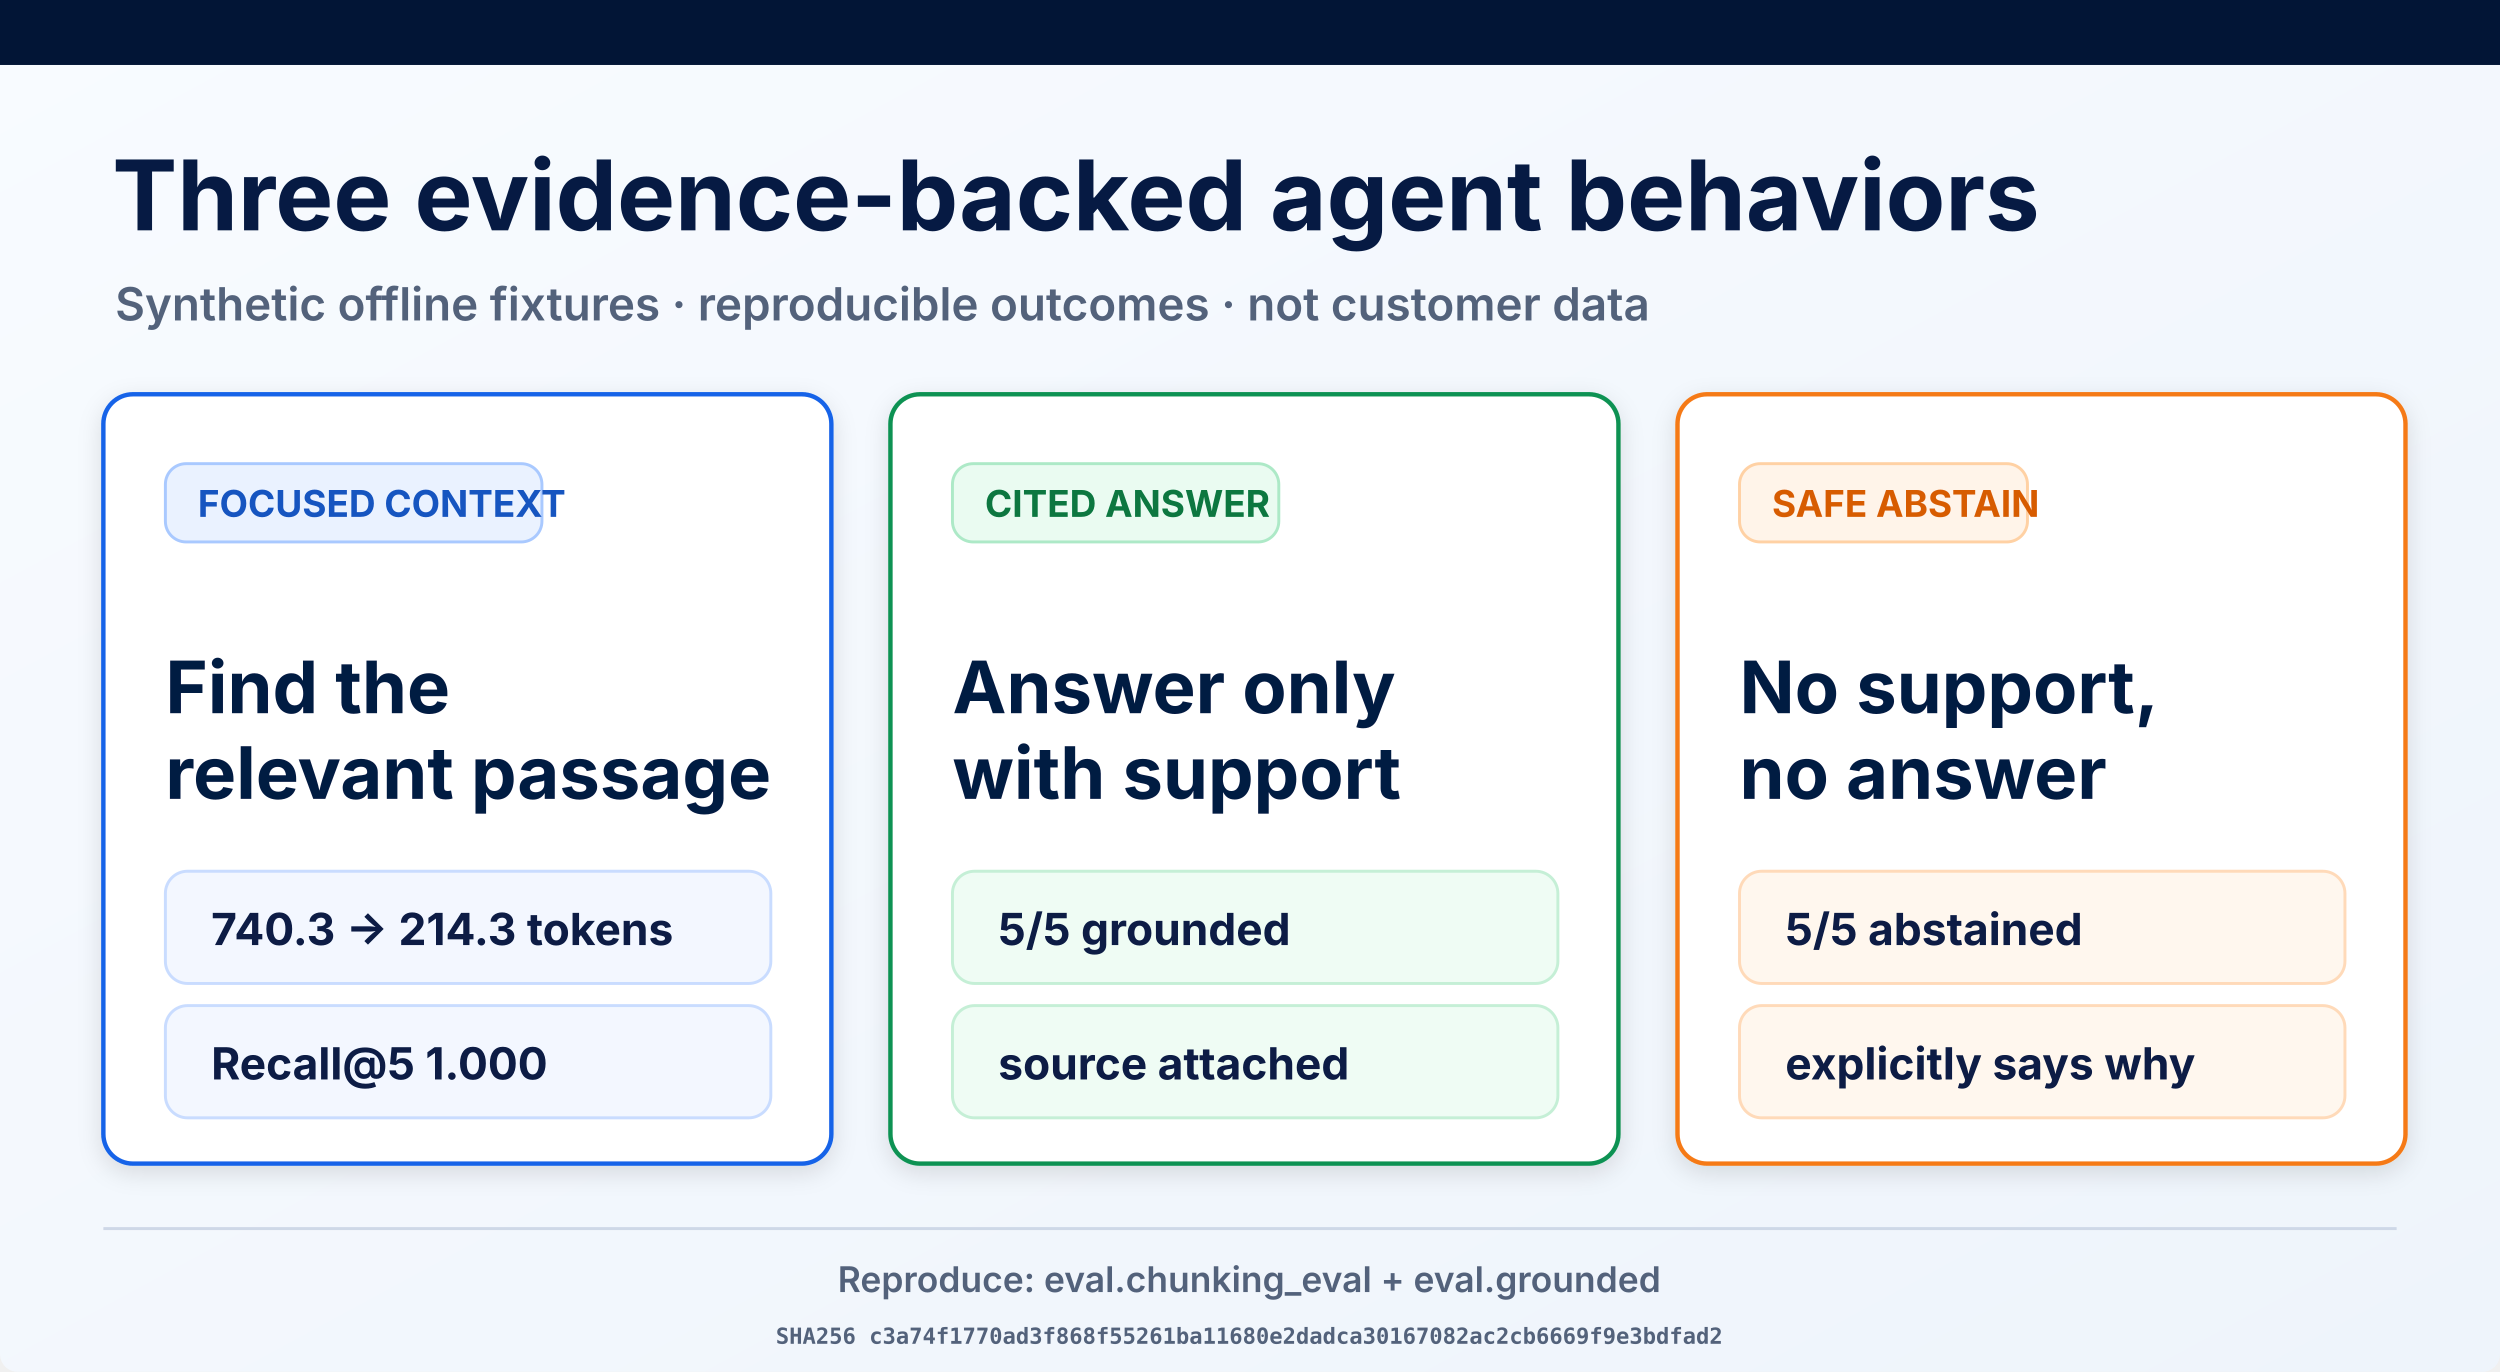
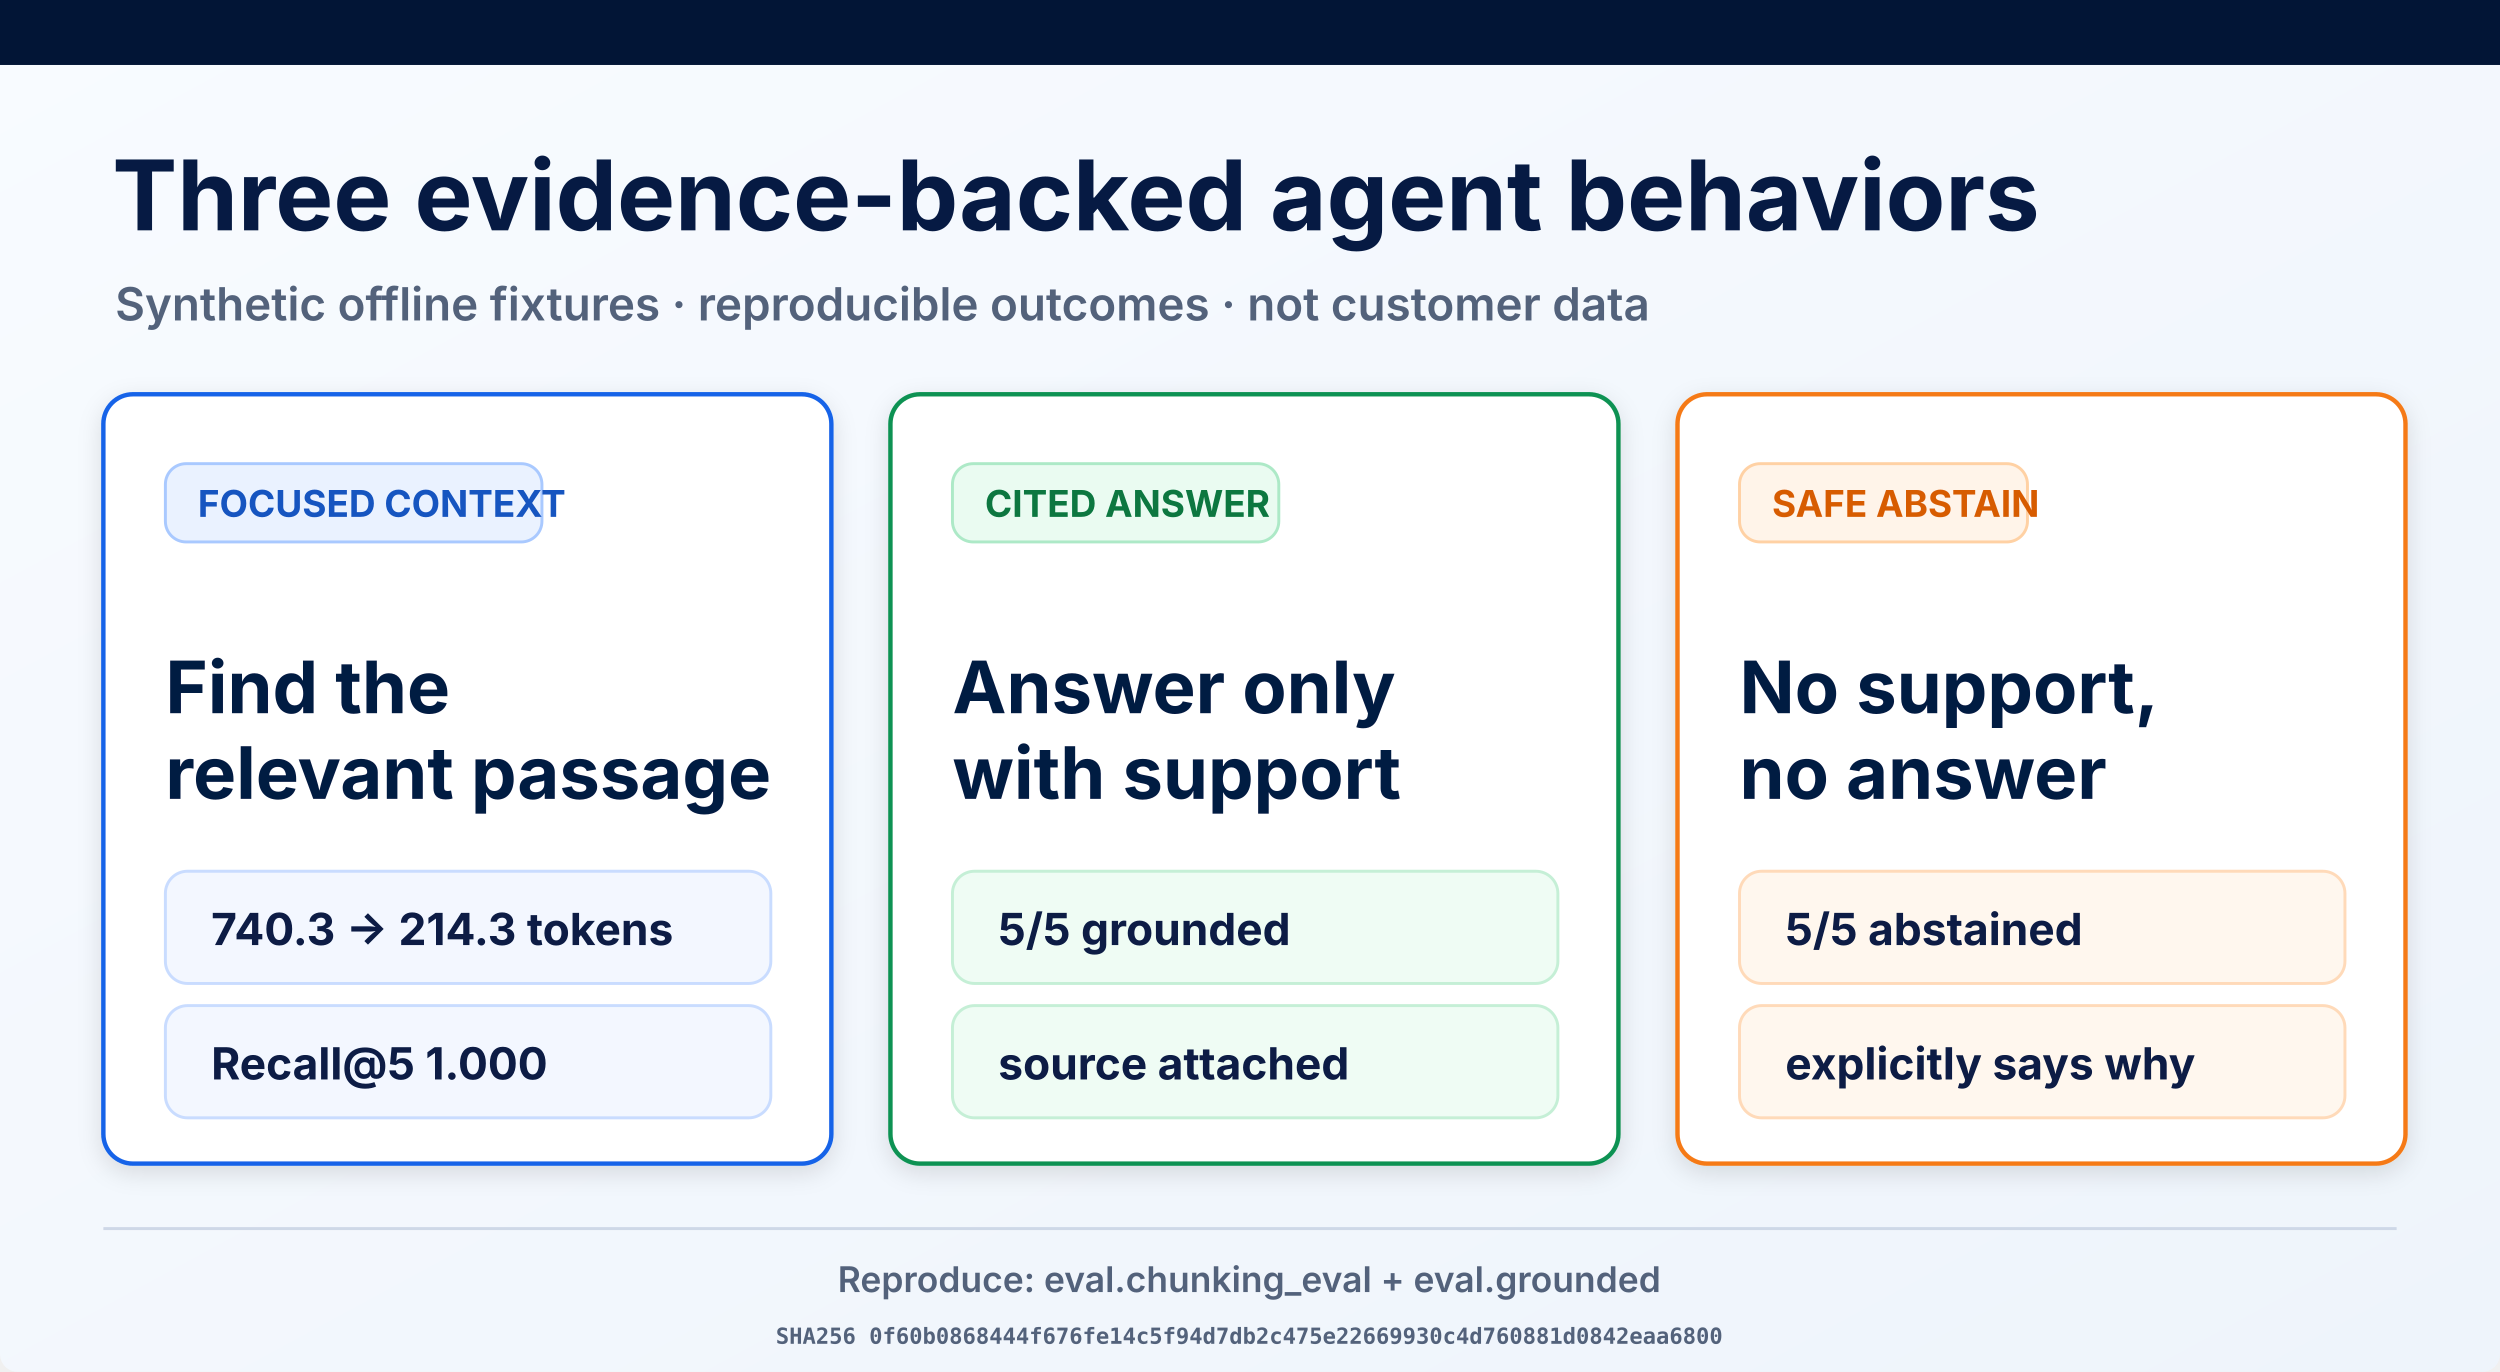
<svg xmlns="http://www.w3.org/2000/svg" width="1693" height="929" viewBox="0 0 1693 929" role="img" aria-labelledby="title desc">
  <defs>
    <linearGradient id="page" x1="0" y1="0" x2="1" y2="1">
      <stop offset="0" stop-color="#f8fbff" />
      <stop offset="1" stop-color="#eef4fb" />
    </linearGradient>
    <filter id="shadow" x="-10%" y="-10%" width="120%" height="130%">
      <feDropShadow dx="0" dy="5" stdDeviation="8" flood-opacity=".12" />
    </filter>
  </defs>
  <rect width="1693" height="929" rx="12" fill="url(#page)" />
  <rect width="1693" height="44" fill="#021536" />
  <text x="76" y="156" font-family="Inter, Arial, sans-serif" font-size="66" font-weight="700" fill="#061a43">Three evidence-backed agent behaviors</text>
  <text x="78" y="217" font-family="Inter, Arial, sans-serif" font-size="31" font-weight="600" fill="#53627b">Synthetic offline fixtures · reproducible outcomes · not customer data</text>
  <g filter="url(#shadow)">
    <rect x="70" y="267" width="493" height="521" rx="20" fill="#fff" stroke="#1763e8" stroke-width="3" />
    <rect x="112" y="314" width="255" height="53" rx="14" fill="#eaf2ff" stroke="#a9c9ff" stroke-width="2" />
    <text x="134" y="350" font-family="Inter, Arial, sans-serif" font-size="25" font-weight="700" fill="#1554c0">FOCUSED CONTEXT</text>
    <text x="112" y="483" font-family="Inter, Arial, sans-serif" font-size="49" font-weight="700" fill="#061a43">Find the</text>
    <text x="112" y="541" font-family="Inter, Arial, sans-serif" font-size="49" font-weight="700" fill="#061a43">relevant passage</text>
    <rect x="112" y="590" width="410" height="76" rx="15" fill="#f3f7ff" stroke="#c9dcff" stroke-width="2" />
    <text x="143" y="640" font-family="Inter, Arial, sans-serif" font-size="30" font-weight="700" fill="#0a1b44">740.3 → 214.3 tokens</text>
    <rect x="112" y="681" width="410" height="76" rx="15" fill="#f3f7ff" stroke="#c9dcff" stroke-width="2" />
    <text x="143" y="731" font-family="Inter, Arial, sans-serif" font-size="30" font-weight="700" fill="#0a1b44">Recall@5 1.000</text>
  </g>
  <g filter="url(#shadow)">
    <rect x="603" y="267" width="493" height="521" rx="20" fill="#fff" stroke="#109252" stroke-width="3" />
    <rect x="645" y="314" width="221" height="53" rx="14" fill="#eafbf1" stroke="#ade9c7" stroke-width="2" />
    <text x="667" y="350" font-family="Inter, Arial, sans-serif" font-size="25" font-weight="700" fill="#08773f">CITED ANSWER</text>
    <text x="645" y="483" font-family="Inter, Arial, sans-serif" font-size="49" font-weight="700" fill="#061a43">Answer only</text>
    <text x="645" y="541" font-family="Inter, Arial, sans-serif" font-size="49" font-weight="700" fill="#061a43">with support</text>
    <rect x="645" y="590" width="410" height="76" rx="15" fill="#effcf4" stroke="#c5efd6" stroke-width="2" />
    <text x="676" y="640" font-family="Inter, Arial, sans-serif" font-size="30" font-weight="700" fill="#0a1b44">5/5 grounded</text>
    <rect x="645" y="681" width="410" height="76" rx="15" fill="#effcf4" stroke="#c5efd6" stroke-width="2" />
    <text x="676" y="731" font-family="Inter, Arial, sans-serif" font-size="30" font-weight="700" fill="#0a1b44">source attached</text>
  </g>
  <g filter="url(#shadow)">
    <rect x="1136" y="267" width="493" height="521" rx="20" fill="#fff" stroke="#f57a19" stroke-width="3" />
    <rect x="1178" y="314" width="195" height="53" rx="14" fill="#fff4e9" stroke="#ffd1a4" stroke-width="2" />
    <text x="1200" y="350" font-family="Inter, Arial, sans-serif" font-size="25" font-weight="700" fill="#d75c06">SAFE ABSTAIN</text>
    <text x="1178" y="483" font-family="Inter, Arial, sans-serif" font-size="49" font-weight="700" fill="#061a43">No support,</text>
    <text x="1178" y="541" font-family="Inter, Arial, sans-serif" font-size="49" font-weight="700" fill="#061a43">no answer</text>
    <rect x="1178" y="590" width="410" height="76" rx="15" fill="#fff7ee" stroke="#ffdab9" stroke-width="2" />
    <text x="1209" y="640" font-family="Inter, Arial, sans-serif" font-size="30" font-weight="700" fill="#0a1b44">5/5 abstained</text>
    <rect x="1178" y="681" width="410" height="76" rx="15" fill="#fff7ee" stroke="#ffdab9" stroke-width="2" />
    <text x="1209" y="731" font-family="Inter, Arial, sans-serif" font-size="30" font-weight="700" fill="#0a1b44">explicitly says why</text>
  </g>
  <line x1="70" y1="832" x2="1623" y2="832" stroke="#ced8e7" stroke-width="2" />
  <text x="846" y="875" text-anchor="middle" font-family="Inter, Arial, sans-serif" font-size="24" font-weight="600" fill="#53627b">Reproduce: eval.chunking_eval + eval.grounded</text>
-   <text x="846" y="910" text-anchor="middle" font-family="ui-monospace, monospace" font-size="15" font-weight="600" fill="#53627b">SHA256 c3a74f1770ad3f868f55261ba11680e2dadca30167082ac2cb6669f9e3bdfad2</text>
+   <text x="846" y="910" text-anchor="middle" font-family="ui-monospace, monospace" font-size="15" font-weight="600" fill="#53627b">SHA256 0f60b0868444f676fe14c5f94d7db2c475e22669930c4d760881d0842eaa6800</text>
</svg>
